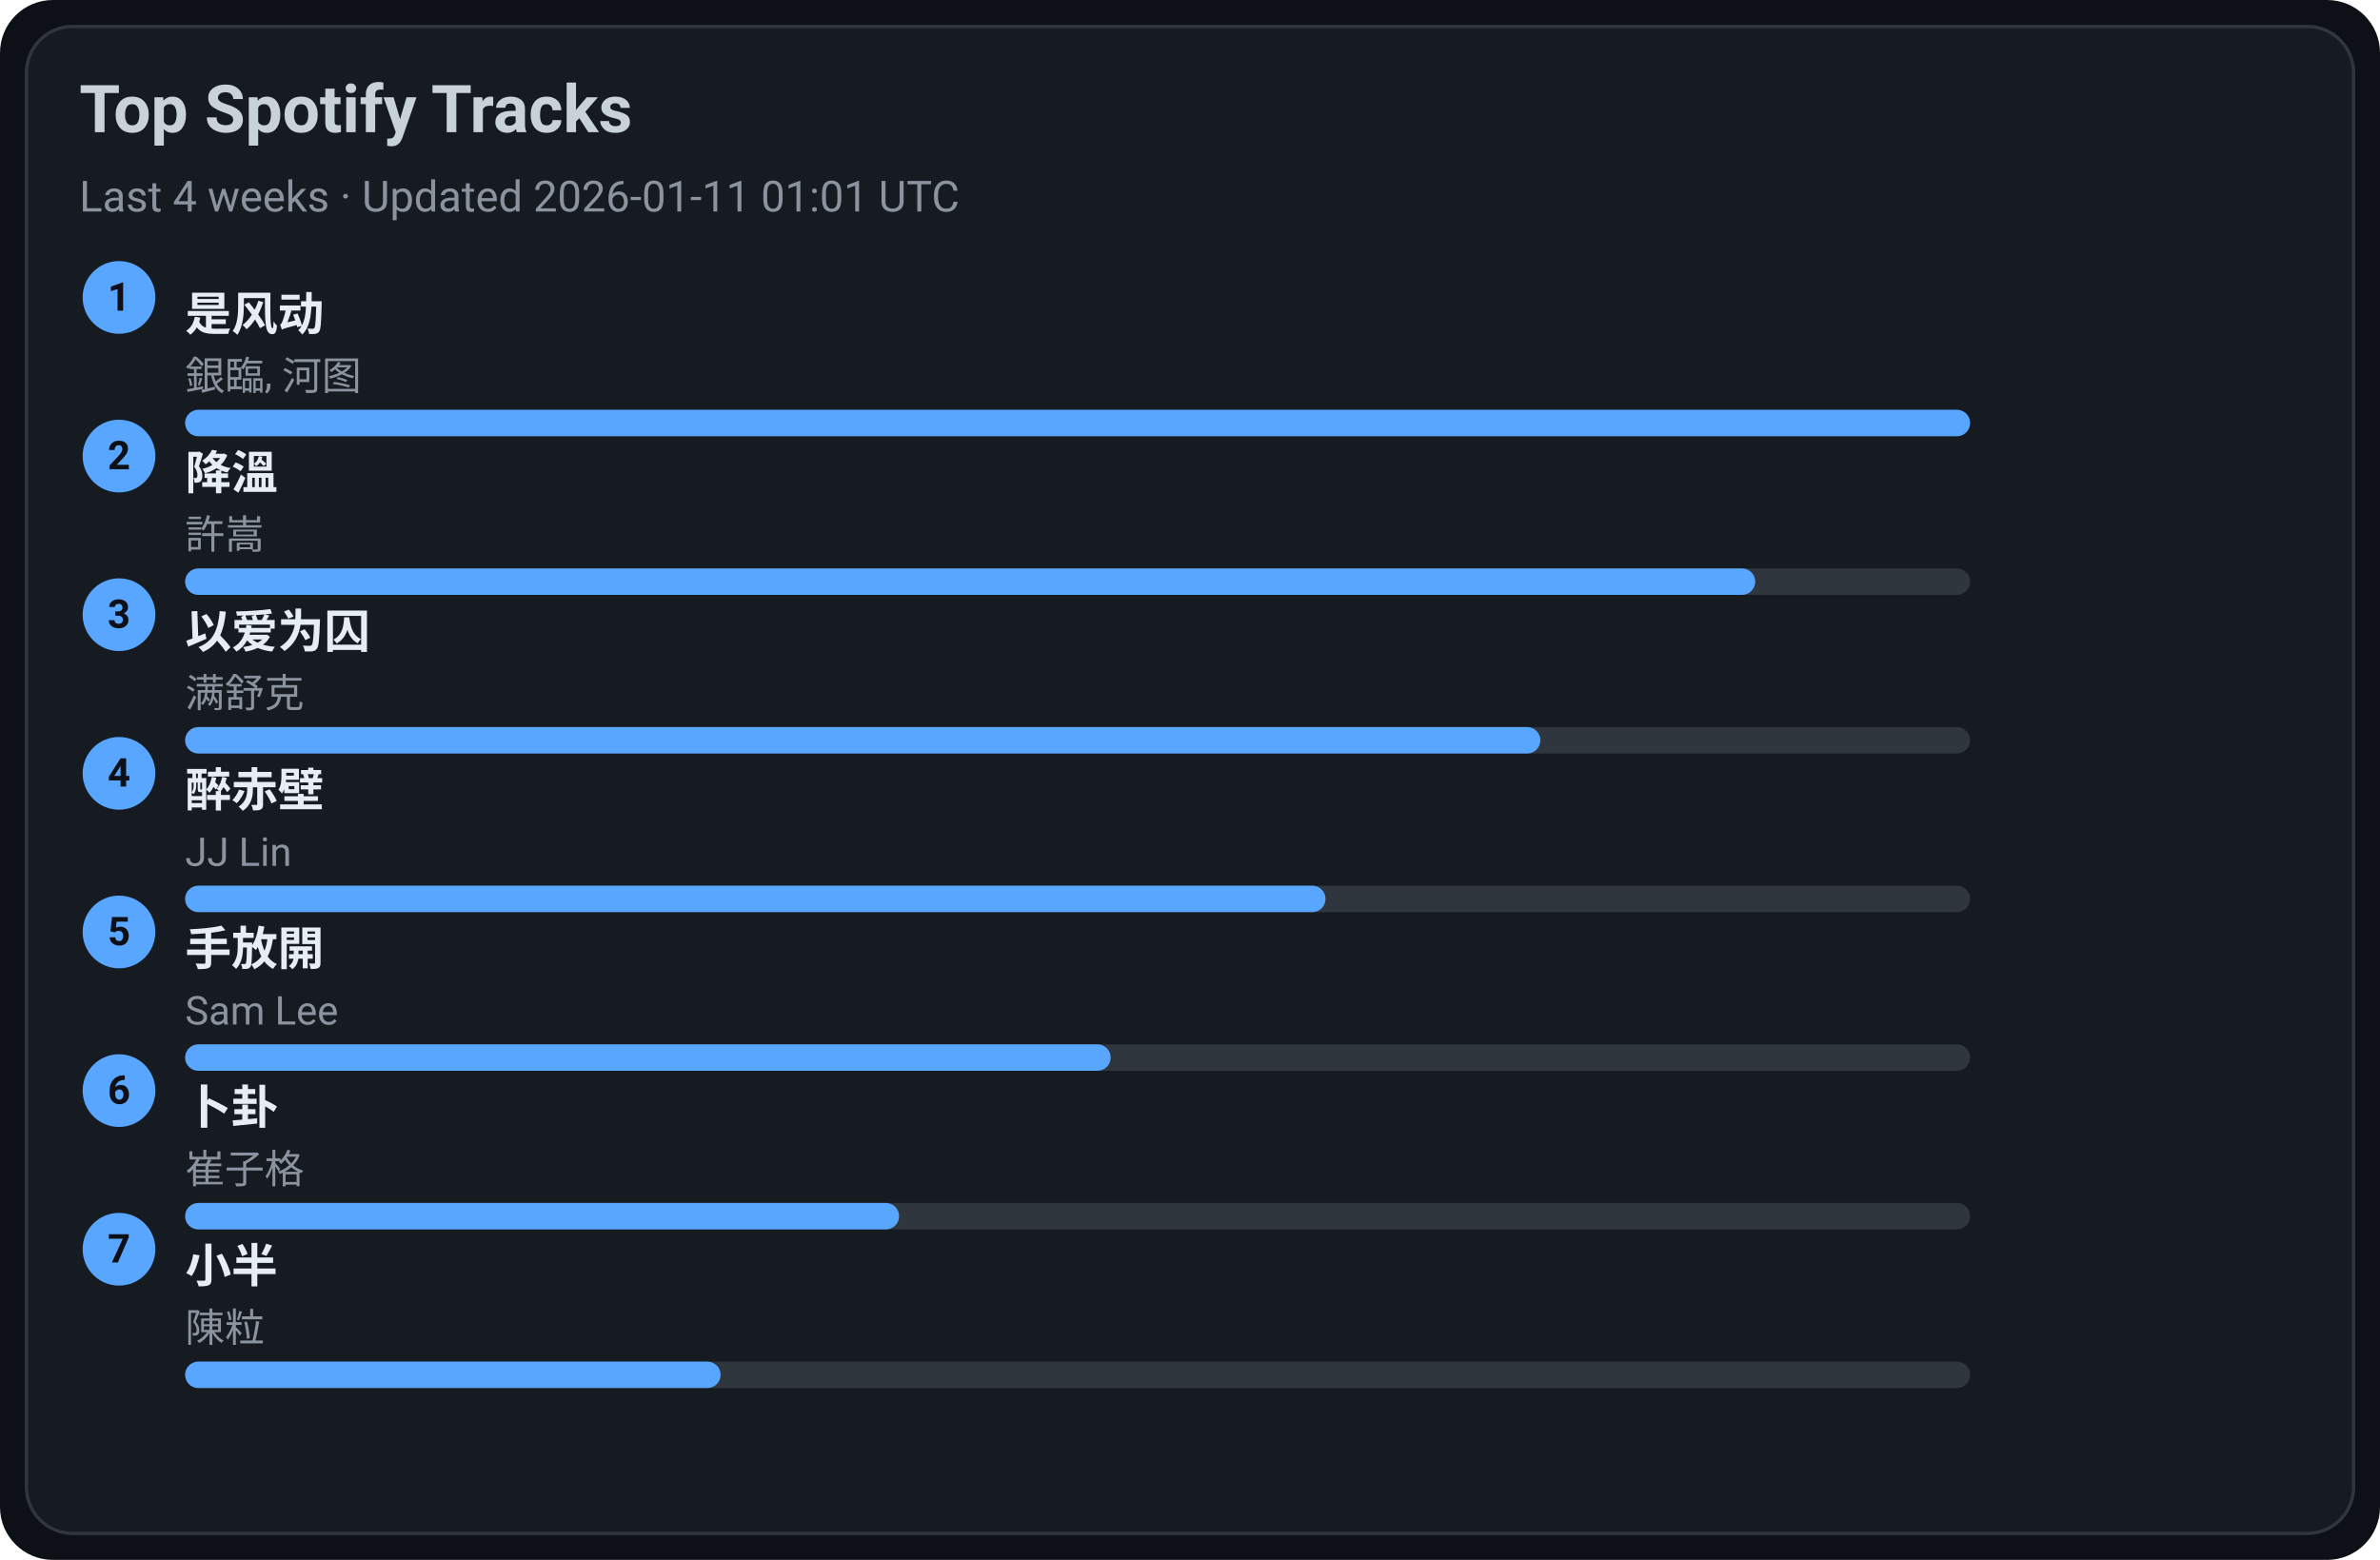
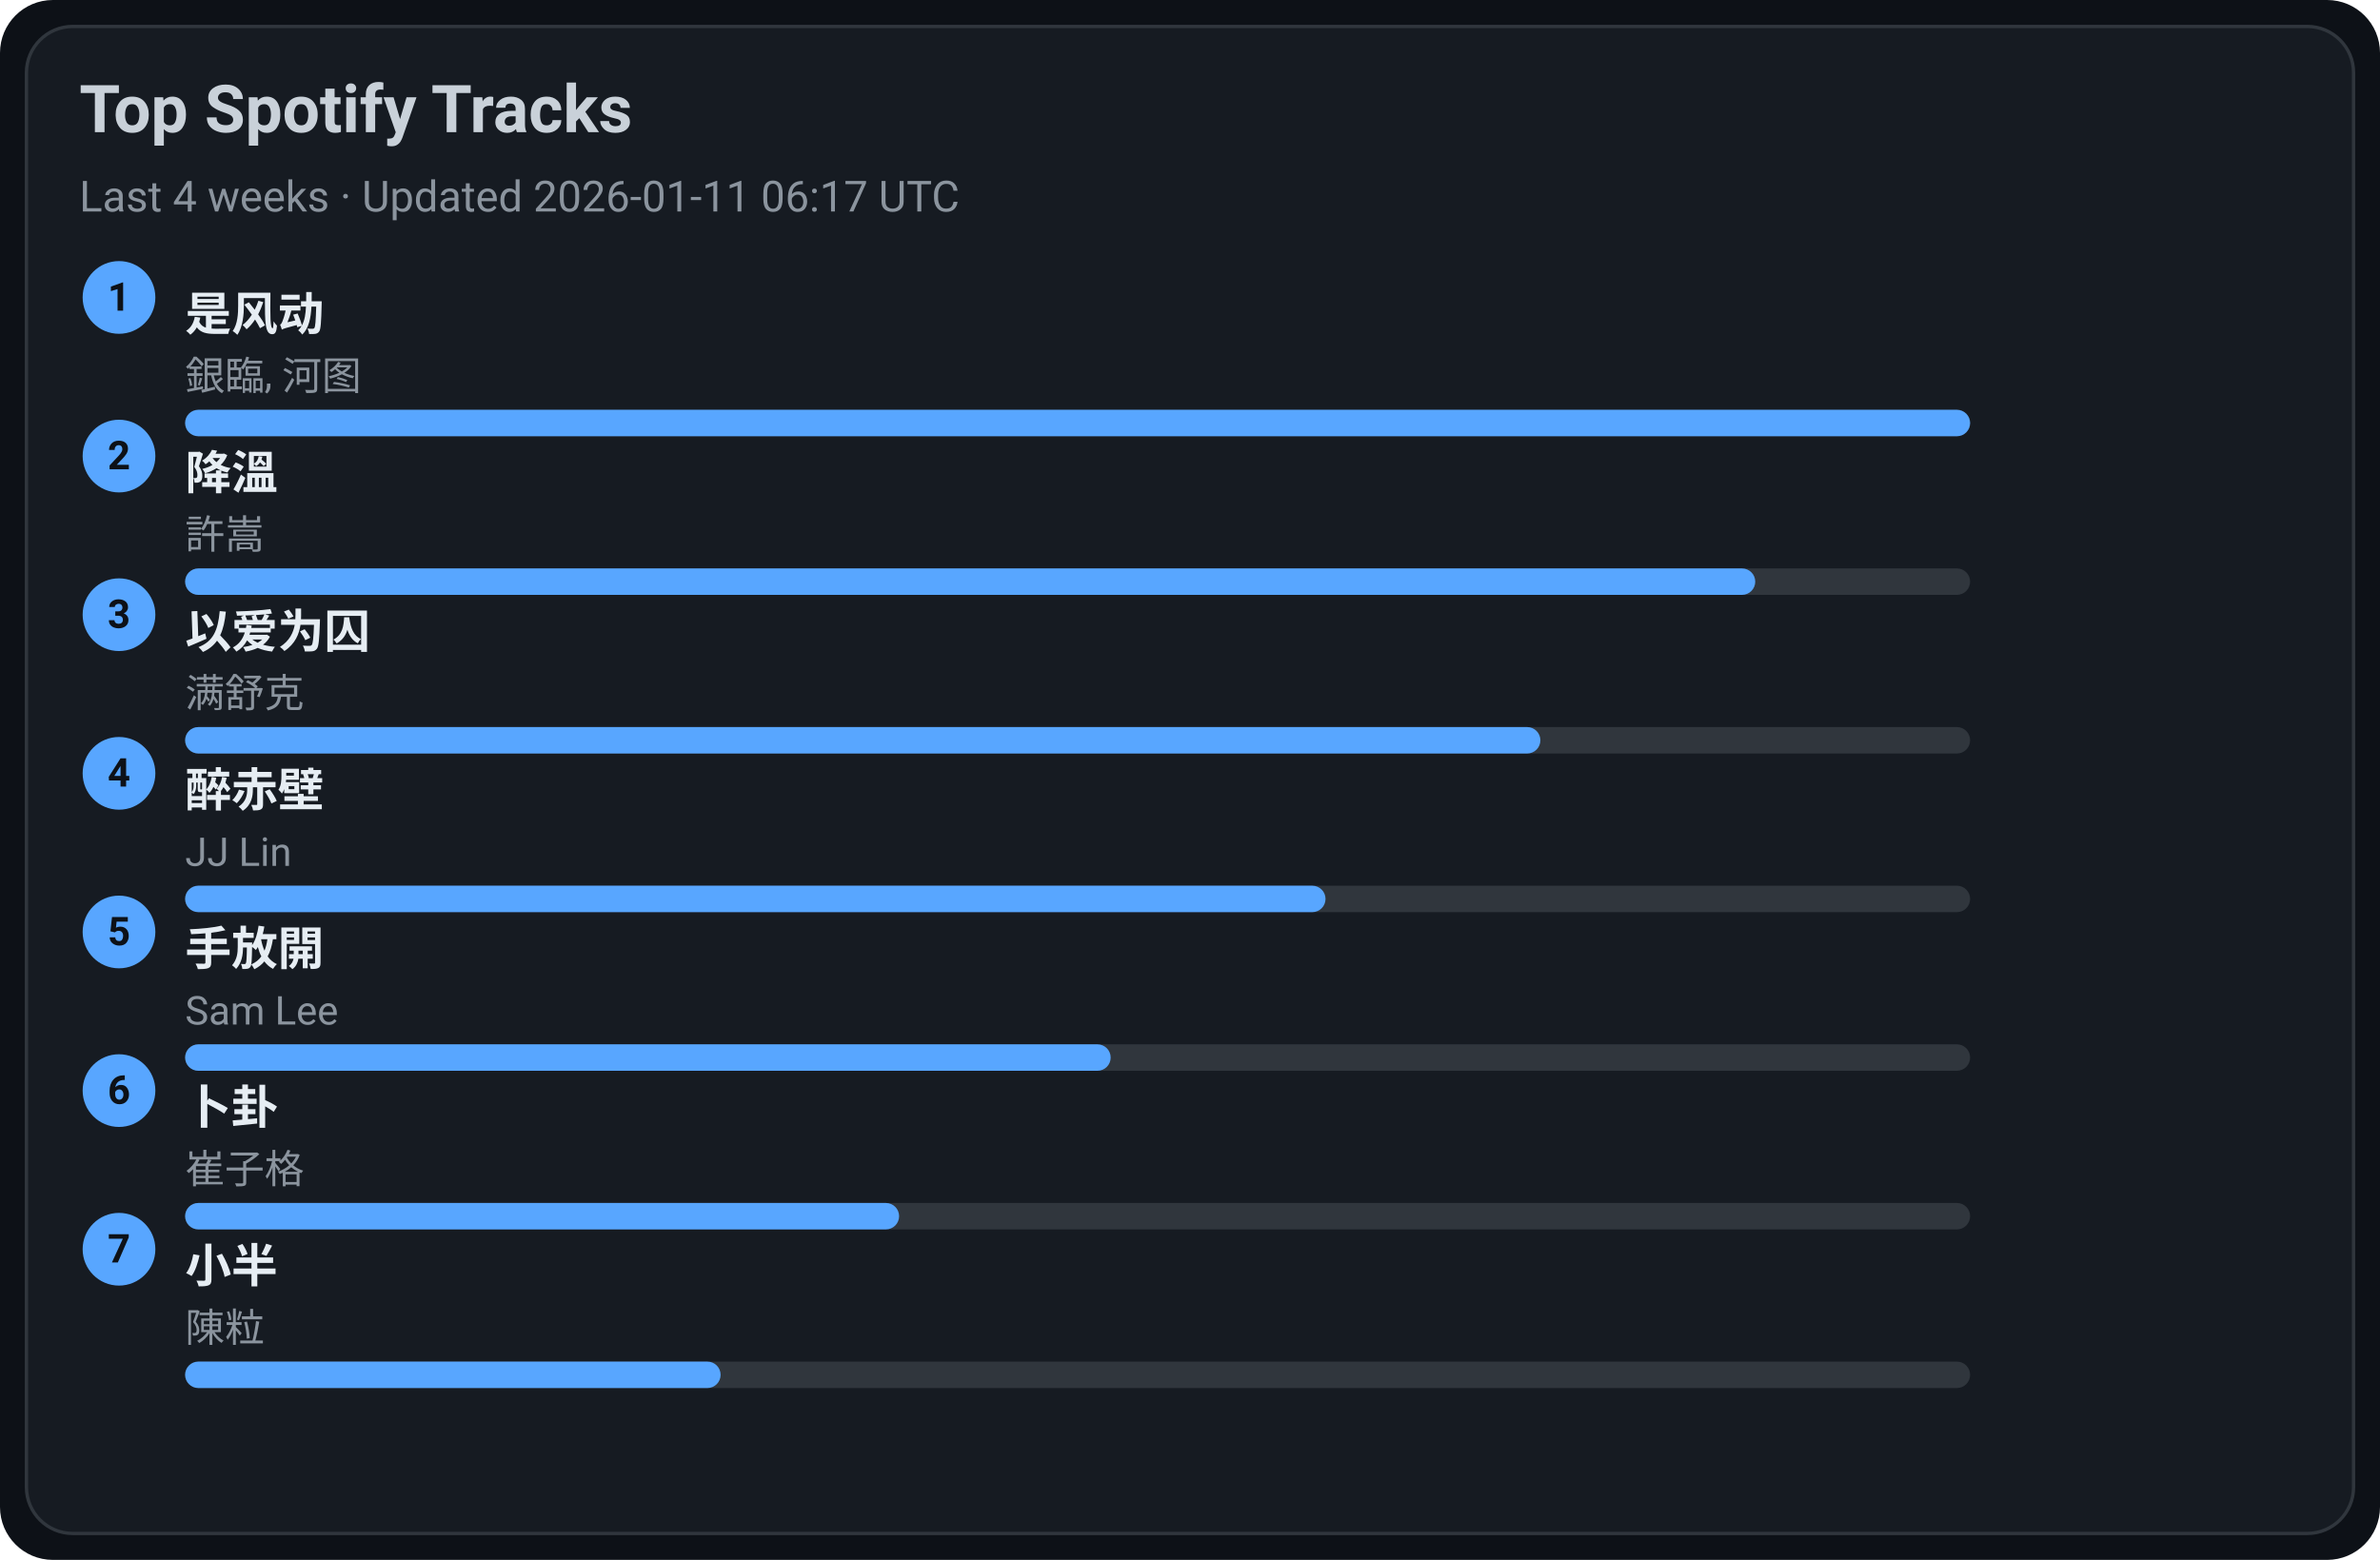
<svg xmlns="http://www.w3.org/2000/svg" width="720" height="472" viewBox="0 0 720 472">
  <style>text{font-family:-apple-system,BlinkMacSystemFont,Segoe UI,Roboto,Ubuntu,Helvetica Neue,Arial,Noto Sans,sans-serif}</style>
  <rect width="720" height="472" rx="16" fill="#0d1117" />
  <rect x="8" y="8" width="704" height="456" rx="14" fill="#161b22" stroke="#30363d" />
  <text x="24" y="40" font-size="20" fill="#c9d1d9" font-weight="600">Top Spotify Tracks</text>
-   <text x="24" y="64" font-size="13" fill="#8b949e">Last 4 weeks · Updated 2026-01-11 01:01 UTC</text>
+   <text x="24" y="64" font-size="13" fill="#8b949e">Last 4 weeks · Updated 2026-01-11 06:17 UTC</text>
  <circle cx="36" cy="90" r="11" fill="#58a6ff" />
  <text x="36" y="94" text-anchor="middle" font-size="12" fill="#0d1117" font-weight="700">1</text>
  <a href="https://open.spotify.com/track/3lePQ8c4jq7bTePsXEmslh" target="_blank" rel="noopener noreferrer">
    <text x="56" y="100" font-size="14" fill="#e6edf3" font-weight="600">是风动</text>
  </a>
  <text x="56" y="118" font-size="12" fill="#8b949e">銀臨, 河图</text>
  <rect x="56" y="124" width="540" height="8" rx="4" fill="#30363d" />
  <rect x="56" y="124" width="540" height="8" rx="4" fill="#58a6ff" />
  <circle cx="36" cy="138" r="11" fill="#58a6ff" />
  <text x="36" y="142" text-anchor="middle" font-size="12" fill="#0d1117" font-weight="700">2</text>
  <a href="https://open.spotify.com/track/2q9uhrOfyOnBa3oWR1PfYT" target="_blank" rel="noopener noreferrer">
    <text x="56" y="148" font-size="14" fill="#e6edf3" font-weight="600">降溫</text>
  </a>
  <text x="56" y="166" font-size="12" fill="#8b949e">許嵩</text>
  <rect x="56" y="172" width="540" height="8" rx="4" fill="#30363d" />
  <rect x="56" y="172" width="475" height="8" rx="4" fill="#58a6ff" />
  <circle cx="36" cy="186" r="11" fill="#58a6ff" />
  <text x="36" y="190" text-anchor="middle" font-size="12" fill="#0d1117" font-weight="700">3</text>
  <a href="https://open.spotify.com/track/0RW2LEfGQK5BaIho6sSLqf" target="_blank" rel="noopener noreferrer">
    <text x="56" y="196" font-size="14" fill="#e6edf3" font-weight="600">以爱为囚</text>
  </a>
  <text x="56" y="214" font-size="12" fill="#8b949e">满舒克</text>
  <rect x="56" y="220" width="540" height="8" rx="4" fill="#30363d" />
  <rect x="56" y="220" width="410" height="8" rx="4" fill="#58a6ff" />
  <circle cx="36" cy="234" r="11" fill="#58a6ff" />
  <text x="36" y="238" text-anchor="middle" font-size="12" fill="#0d1117" font-weight="700">4</text>
  <a href="https://open.spotify.com/track/69lAYqbyHL1A0gctdLd9WV" target="_blank" rel="noopener noreferrer">
    <text x="56" y="244" font-size="14" fill="#e6edf3" font-weight="600">醉赤壁</text>
  </a>
  <text x="56" y="262" font-size="12" fill="#8b949e">JJ Lin</text>
  <rect x="56" y="268" width="540" height="8" rx="4" fill="#30363d" />
  <rect x="56" y="268" width="345" height="8" rx="4" fill="#58a6ff" />
  <circle cx="36" cy="282" r="11" fill="#58a6ff" />
  <text x="36" y="286" text-anchor="middle" font-size="12" fill="#0d1117" font-weight="700">5</text>
  <a href="https://open.spotify.com/track/2Dd9EXYXI2NNrLG61OtWQv" target="_blank" rel="noopener noreferrer">
    <text x="56" y="292" font-size="14" fill="#e6edf3" font-weight="600">手放開</text>
  </a>
  <text x="56" y="310" font-size="12" fill="#8b949e">Sam Lee</text>
  <rect x="56" y="316" width="540" height="8" rx="4" fill="#30363d" />
  <rect x="56" y="316" width="280" height="8" rx="4" fill="#58a6ff" />
  <circle cx="36" cy="330" r="11" fill="#58a6ff" />
  <text x="36" y="334" text-anchor="middle" font-size="12" fill="#0d1117" font-weight="700">6</text>
  <a href="https://open.spotify.com/track/4ToeYifpQaikbYa7krOD6s" target="_blank" rel="noopener noreferrer">
    <text x="56" y="340" font-size="14" fill="#e6edf3" font-weight="600">卜卦</text>
  </a>
  <text x="56" y="358" font-size="12" fill="#8b949e">崔子格</text>
  <rect x="56" y="364" width="540" height="8" rx="4" fill="#30363d" />
  <rect x="56" y="364" width="216" height="8" rx="4" fill="#58a6ff" />
  <circle cx="36" cy="378" r="11" fill="#58a6ff" />
  <text x="36" y="382" text-anchor="middle" font-size="12" fill="#0d1117" font-weight="700">7</text>
  <a href="https://open.spotify.com/track/3QxWTqyIT4O9bokIZlNDpo" target="_blank" rel="noopener noreferrer">
    <text x="56" y="388" font-size="14" fill="#e6edf3" font-weight="600">小半</text>
  </a>
  <text x="56" y="406" font-size="12" fill="#8b949e">陳粒</text>
  <rect x="56" y="412" width="540" height="8" rx="4" fill="#30363d" />
  <rect x="56" y="412" width="162" height="8" rx="4" fill="#58a6ff" />
</svg>
